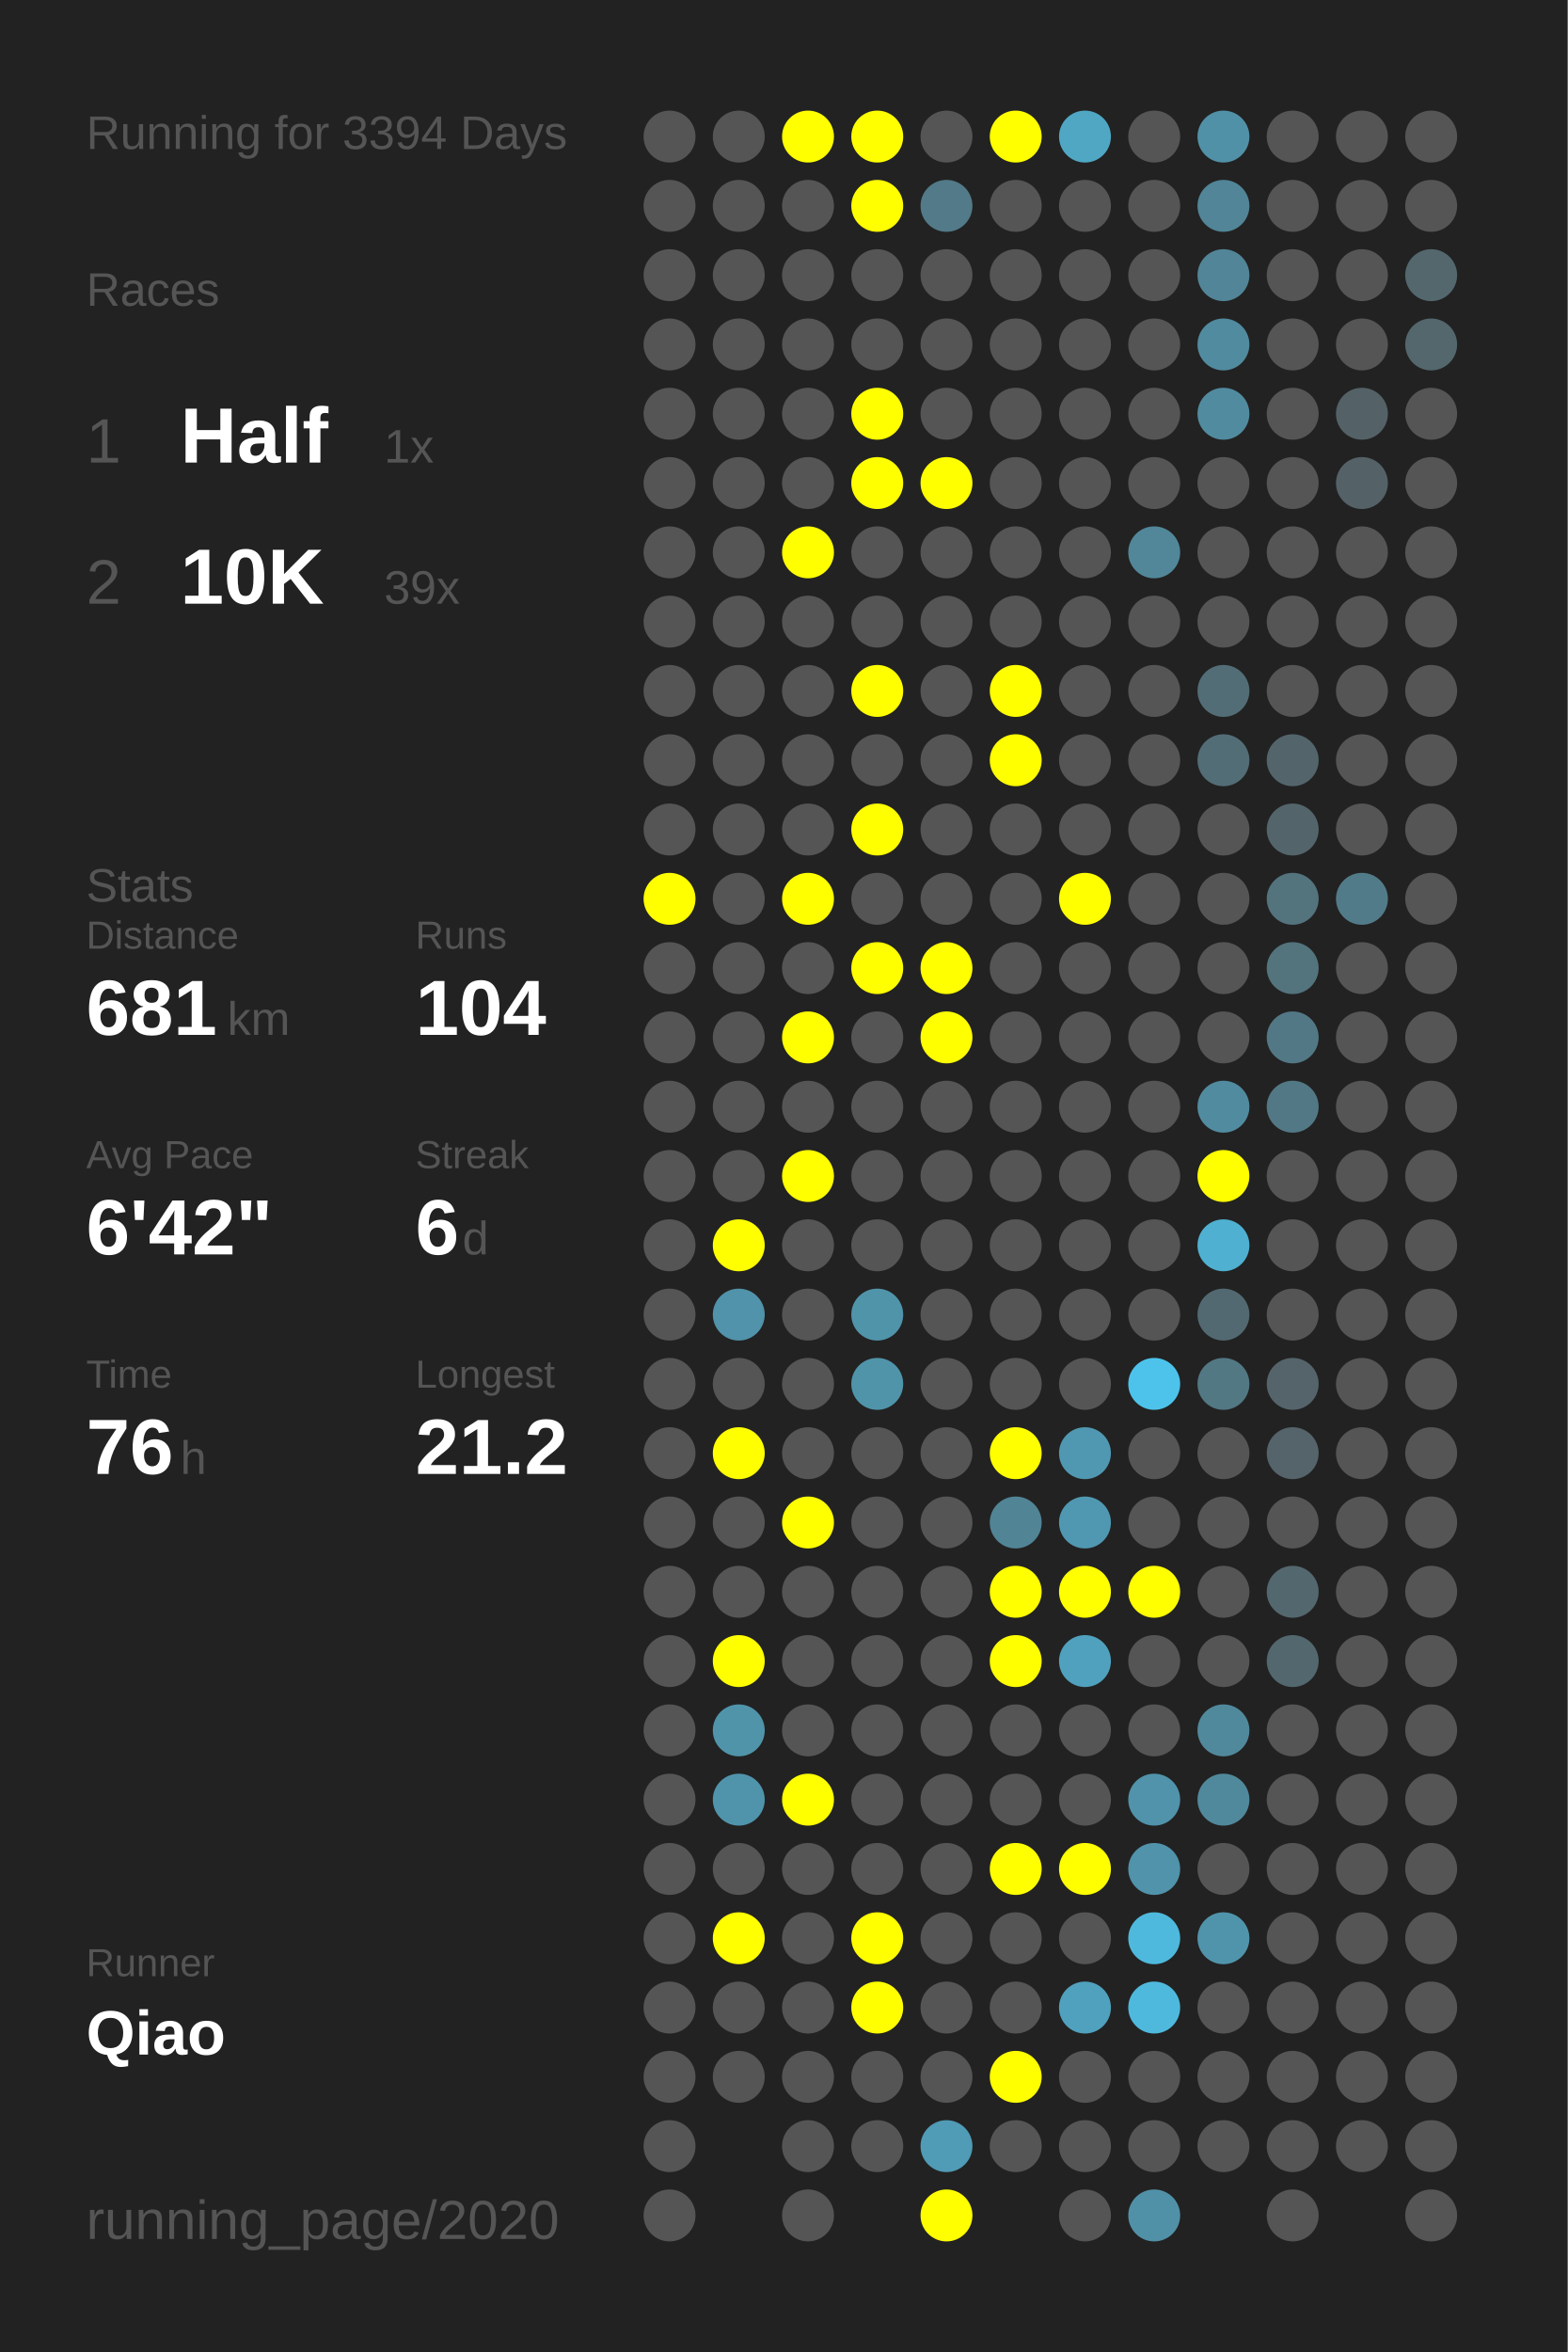
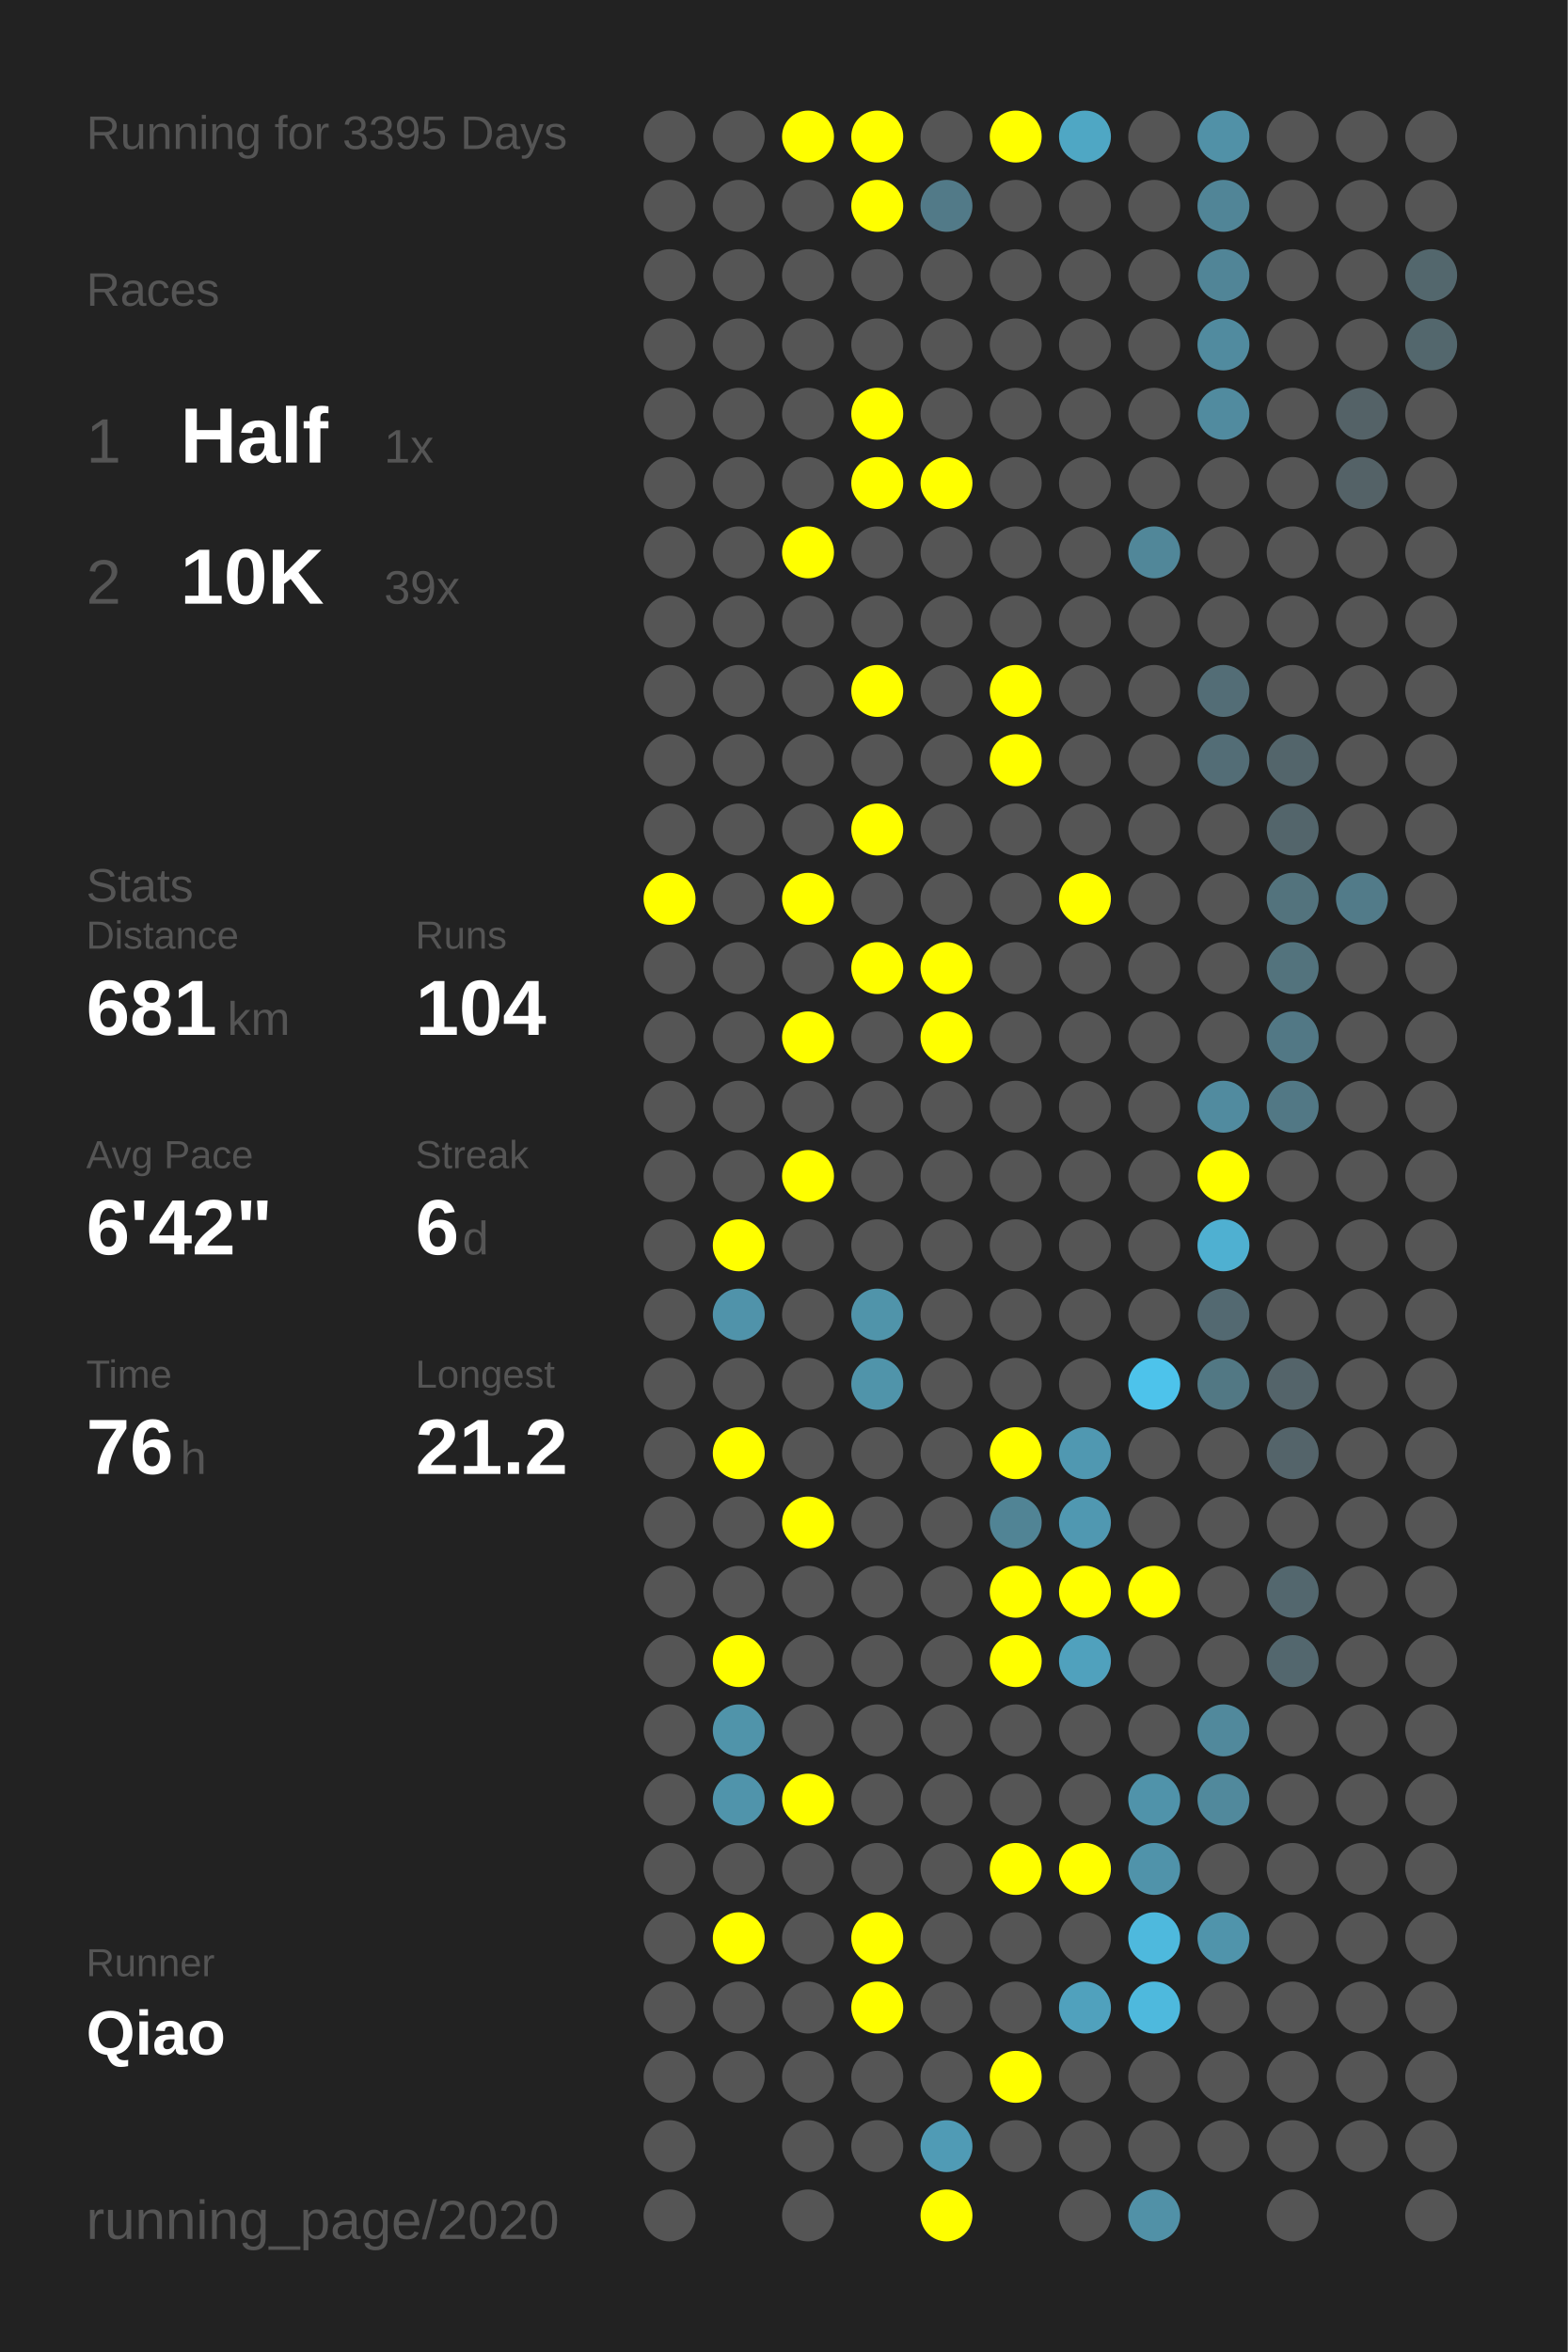
<svg xmlns="http://www.w3.org/2000/svg" baseProfile="full" height="300mm" version="1.1" viewBox="0,0,200,300" width="200mm">
  <defs />
  <rect fill="#222222" height="300" width="200" x="0" y="0" />
-   <text fill="#555555" style="font-size:6px; font-family:Arial;" x="11" y="19">Running for 3394 Days</text>
+   <text fill="#555555" style="font-size:6px; font-family:Arial;" x="11" y="19">Running for 3395 Days</text>
  <text fill="#555555" style="font-size:6px; font-family:Arial;" x="11" y="39">Races</text>
  <text fill="#555555" style="font-size:8px; font-family:Arial;" x="11" y="59">1</text>
  <text fill="#FFFFFF" style="font-size:10px; font-family:Arial; font-weight:bold;" x="23" y="59">Half</text>
  <text fill="#555555" style="font-size:6px; font-family:Arial;" x="49" y="59">1x</text>
  <text fill="#555555" style="font-size:8px; font-family:Arial;" x="11" y="77">2</text>
  <text fill="#FFFFFF" style="font-size:10px; font-family:Arial; font-weight:bold;" x="23" y="77">10K</text>
  <text fill="#555555" style="font-size:6px; font-family:Arial;" x="49" y="77">39x</text>
  <text fill="#555555" style="font-size:6px; font-family:Arial;" x="11" y="115">Stats</text>
  <text fill="#555555" style="font-size:5px; font-family:Arial;" x="11" y="121">Distance</text>
  <text fill="#FFFFFF" style="font-size:10px; font-family:Arial; font-weight:bold;" x="11" y="132">681</text>
  <text fill="#555555" style="font-size:6px; font-family:Arial;" x="29" y="132">km</text>
  <text fill="#555555" style="font-size:5px; font-family:Arial;" x="53" y="121">Runs</text>
  <text fill="#FFFFFF" style="font-size:10px; font-family:Arial; font-weight:bold;" x="53" y="132">104</text>
  <text fill="#555555" style="font-size:5px; font-family:Arial;" x="11" y="149">Avg Pace</text>
  <text fill="#FFFFFF" style="font-size:10px; font-family:Arial; font-weight:bold;" x="11" y="160">6'42"</text>
  <text fill="#555555" style="font-size:5px; font-family:Arial;" x="53" y="149">Streak</text>
  <text fill="#FFFFFF" style="font-size:10px; font-family:Arial; font-weight:bold;" x="53" y="160">6</text>
  <text fill="#555555" style="font-size:6px; font-family:Arial;" x="59" y="160">d</text>
  <text fill="#555555" style="font-size:5px; font-family:Arial;" x="11" y="177">Time</text>
  <text fill="#FFFFFF" style="font-size:10px; font-family:Arial; font-weight:bold;" x="11" y="188">76</text>
  <text fill="#555555" style="font-size:6px; font-family:Arial;" x="23" y="188">h</text>
  <text fill="#555555" style="font-size:5px; font-family:Arial;" x="53" y="177">Longest</text>
  <text fill="#FFFFFF" style="font-size:10px; font-family:Arial; font-weight:bold;" x="53" y="188">21.2</text>
  <text fill="#555555" style="font-size:5px; font-family:Arial;" x="11" y="252.065">Runner</text>
  <text fill="#FFFFFF" style="font-size:8px; font-family:Arial; font-weight:bold;" x="11" y="262.065">Qiao</text>
  <text fill="#555555" style="font-size:7px; font-family:Arial;" x="11" y="285.581">running_page/2020</text>
  <circle cx="85.417" cy="17.419" fill="#555555" r="3.312" />
  <circle cx="85.417" cy="26.258" fill="#555555" r="3.312" />
  <circle cx="85.417" cy="35.097" fill="#555555" r="3.312" />
  <circle cx="85.417" cy="43.935" fill="#555555" r="3.312" />
  <circle cx="85.417" cy="52.774" fill="#555555" r="3.312" />
  <circle cx="85.417" cy="61.613" fill="#555555" r="3.312" />
  <circle cx="85.417" cy="70.452" fill="#555555" r="3.312" />
  <circle cx="85.417" cy="79.29" fill="#555555" r="3.312" />
  <circle cx="85.417" cy="88.129" fill="#555555" r="3.312" />
  <circle cx="85.417" cy="96.968" fill="#555555" r="3.312" />
  <circle cx="85.417" cy="105.806" fill="#555555" r="3.312" />
  <circle cx="85.417" cy="114.645" fill="#FFFF00" r="3.312" />
  <circle cx="85.417" cy="123.484" fill="#555555" r="3.312" />
  <circle cx="85.417" cy="132.323" fill="#555555" r="3.312" />
  <circle cx="85.417" cy="141.161" fill="#555555" r="3.312" />
  <circle cx="85.417" cy="150" fill="#555555" r="3.312" />
  <circle cx="85.417" cy="158.839" fill="#555555" r="3.312" />
  <circle cx="85.417" cy="167.677" fill="#555555" r="3.312" />
  <circle cx="85.417" cy="176.516" fill="#555555" r="3.312" />
  <circle cx="85.417" cy="185.355" fill="#555555" r="3.312" />
  <circle cx="85.417" cy="194.194" fill="#555555" r="3.312" />
  <circle cx="85.417" cy="203.032" fill="#555555" r="3.312" />
  <circle cx="85.417" cy="211.871" fill="#555555" r="3.312" />
  <circle cx="85.417" cy="220.71" fill="#555555" r="3.312" />
  <circle cx="85.417" cy="229.548" fill="#555555" r="3.312" />
  <circle cx="85.417" cy="238.387" fill="#555555" r="3.312" />
  <circle cx="85.417" cy="247.226" fill="#555555" r="3.312" />
  <circle cx="85.417" cy="256.065" fill="#555555" r="3.312" />
  <circle cx="85.417" cy="264.903" fill="#555555" r="3.312" />
  <circle cx="85.417" cy="273.742" fill="#555555" r="3.312" />
  <circle cx="85.417" cy="282.581" fill="#555555" r="3.312" />
  <circle cx="94.25" cy="17.419" fill="#555555" r="3.312" />
  <circle cx="94.25" cy="26.258" fill="#555555" r="3.312" />
  <circle cx="94.25" cy="35.097" fill="#555555" r="3.312" />
  <circle cx="94.25" cy="43.935" fill="#555555" r="3.312" />
  <circle cx="94.25" cy="52.774" fill="#555555" r="3.312" />
  <circle cx="94.25" cy="61.613" fill="#555555" r="3.312" />
  <circle cx="94.25" cy="70.452" fill="#555555" r="3.312" />
  <circle cx="94.25" cy="79.29" fill="#555555" r="3.312" />
  <circle cx="94.25" cy="88.129" fill="#555555" r="3.312" />
  <circle cx="94.25" cy="96.968" fill="#555555" r="3.312" />
  <circle cx="94.25" cy="105.806" fill="#555555" r="3.312" />
  <circle cx="94.25" cy="114.645" fill="#555555" r="3.312" />
  <circle cx="94.25" cy="123.484" fill="#555555" r="3.312" />
  <circle cx="94.25" cy="132.323" fill="#555555" r="3.312" />
  <circle cx="94.25" cy="141.161" fill="#555555" r="3.312" />
  <circle cx="94.25" cy="150" fill="#555555" r="3.312" />
  <circle cx="94.25" cy="158.839" fill="#FFFF00" r="3.312" />
  <circle cx="94.25" cy="167.677" fill="#5093aa" r="3.312" />
  <circle cx="94.25" cy="176.516" fill="#555555" r="3.312" />
  <circle cx="94.25" cy="185.355" fill="#FFFF00" r="3.312" />
  <circle cx="94.25" cy="194.194" fill="#555555" r="3.312" />
  <circle cx="94.25" cy="203.032" fill="#555555" r="3.312" />
  <circle cx="94.25" cy="211.871" fill="#FFFF00" r="3.312" />
  <circle cx="94.25" cy="220.71" fill="#5094aa" r="3.312" />
  <circle cx="94.25" cy="229.548" fill="#5094ab" r="3.312" />
  <circle cx="94.25" cy="238.387" fill="#555555" r="3.312" />
  <circle cx="94.25" cy="247.226" fill="#FFFF00" r="3.312" />
  <circle cx="94.25" cy="256.065" fill="#555555" r="3.312" />
  <circle cx="94.25" cy="264.903" fill="#555555" r="3.312" />
  <circle cx="103.083" cy="17.419" fill="#FFFF00" r="3.312" />
  <circle cx="103.083" cy="26.258" fill="#555555" r="3.312" />
  <circle cx="103.083" cy="35.097" fill="#555555" r="3.312" />
  <circle cx="103.083" cy="43.935" fill="#555555" r="3.312" />
  <circle cx="103.083" cy="52.774" fill="#555555" r="3.312" />
  <circle cx="103.083" cy="61.613" fill="#555555" r="3.312" />
  <circle cx="103.083" cy="70.452" fill="#FFFF00" r="3.312" />
  <circle cx="103.083" cy="79.29" fill="#555555" r="3.312" />
  <circle cx="103.083" cy="88.129" fill="#555555" r="3.312" />
  <circle cx="103.083" cy="96.968" fill="#555555" r="3.312" />
  <circle cx="103.083" cy="105.806" fill="#555555" r="3.312" />
  <circle cx="103.083" cy="114.645" fill="#FFFF00" r="3.312" />
  <circle cx="103.083" cy="123.484" fill="#555555" r="3.312" />
  <circle cx="103.083" cy="132.323" fill="#FFFF00" r="3.312" />
  <circle cx="103.083" cy="141.161" fill="#555555" r="3.312" />
  <circle cx="103.083" cy="150" fill="#FFFF00" r="3.312" />
  <circle cx="103.083" cy="158.839" fill="#555555" r="3.312" />
  <circle cx="103.083" cy="167.677" fill="#555555" r="3.312" />
  <circle cx="103.083" cy="176.516" fill="#555555" r="3.312" />
  <circle cx="103.083" cy="185.355" fill="#555555" r="3.312" />
  <circle cx="103.083" cy="194.194" fill="#FFFF00" r="3.312" />
  <circle cx="103.083" cy="203.032" fill="#555555" r="3.312" />
  <circle cx="103.083" cy="211.871" fill="#555555" r="3.312" />
  <circle cx="103.083" cy="220.71" fill="#555555" r="3.312" />
  <circle cx="103.083" cy="229.548" fill="#FFFF00" r="3.312" />
  <circle cx="103.083" cy="238.387" fill="#555555" r="3.312" />
  <circle cx="103.083" cy="247.226" fill="#555555" r="3.312" />
  <circle cx="103.083" cy="256.065" fill="#555555" r="3.312" />
  <circle cx="103.083" cy="264.903" fill="#555555" r="3.312" />
  <circle cx="103.083" cy="273.742" fill="#555555" r="3.312" />
  <circle cx="103.083" cy="282.581" fill="#555555" r="3.312" />
  <circle cx="111.917" cy="17.419" fill="#FFFF00" r="3.312" />
  <circle cx="111.917" cy="26.258" fill="#FFFF00" r="3.312" />
  <circle cx="111.917" cy="35.097" fill="#555555" r="3.312" />
  <circle cx="111.917" cy="43.935" fill="#555555" r="3.312" />
  <circle cx="111.917" cy="52.774" fill="#FFFF00" r="3.312" />
  <circle cx="111.917" cy="61.613" fill="#FFFF00" r="3.312" />
  <circle cx="111.917" cy="70.452" fill="#555555" r="3.312" />
  <circle cx="111.917" cy="79.29" fill="#555555" r="3.312" />
  <circle cx="111.917" cy="88.129" fill="#FFFF00" r="3.312" />
  <circle cx="111.917" cy="96.968" fill="#555555" r="3.312" />
  <circle cx="111.917" cy="105.806" fill="#FFFF00" r="3.312" />
  <circle cx="111.917" cy="114.645" fill="#555555" r="3.312" />
  <circle cx="111.917" cy="123.484" fill="#FFFF00" r="3.312" />
  <circle cx="111.917" cy="132.323" fill="#555555" r="3.312" />
  <circle cx="111.917" cy="141.161" fill="#555555" r="3.312" />
  <circle cx="111.917" cy="150" fill="#555555" r="3.312" />
  <circle cx="111.917" cy="158.839" fill="#555555" r="3.312" />
  <circle cx="111.917" cy="167.677" fill="#5094aa" r="3.312" />
  <circle cx="111.917" cy="176.516" fill="#5094aa" r="3.312" />
  <circle cx="111.917" cy="185.355" fill="#555555" r="3.312" />
  <circle cx="111.917" cy="194.194" fill="#555555" r="3.312" />
  <circle cx="111.917" cy="203.032" fill="#555555" r="3.312" />
  <circle cx="111.917" cy="211.871" fill="#555555" r="3.312" />
  <circle cx="111.917" cy="220.71" fill="#555555" r="3.312" />
  <circle cx="111.917" cy="229.548" fill="#555555" r="3.312" />
  <circle cx="111.917" cy="238.387" fill="#555555" r="3.312" />
  <circle cx="111.917" cy="247.226" fill="#FFFF00" r="3.312" />
  <circle cx="111.917" cy="256.065" fill="#FFFF00" r="3.312" />
  <circle cx="111.917" cy="264.903" fill="#555555" r="3.312" />
  <circle cx="111.917" cy="273.742" fill="#555555" r="3.312" />
  <circle cx="120.75" cy="17.419" fill="#555555" r="3.312" />
  <circle cx="120.75" cy="26.258" fill="#527a88" r="3.312" />
  <circle cx="120.75" cy="35.097" fill="#555555" r="3.312" />
  <circle cx="120.75" cy="43.935" fill="#555555" r="3.312" />
  <circle cx="120.75" cy="52.774" fill="#555555" r="3.312" />
  <circle cx="120.75" cy="61.613" fill="#FFFF00" r="3.312" />
  <circle cx="120.75" cy="70.452" fill="#555555" r="3.312" />
  <circle cx="120.75" cy="79.29" fill="#555555" r="3.312" />
  <circle cx="120.75" cy="88.129" fill="#555555" r="3.312" />
  <circle cx="120.75" cy="96.968" fill="#555555" r="3.312" />
  <circle cx="120.75" cy="105.806" fill="#555555" r="3.312" />
  <circle cx="120.75" cy="114.645" fill="#555555" r="3.312" />
  <circle cx="120.75" cy="123.484" fill="#FFFF00" r="3.312" />
  <circle cx="120.75" cy="132.323" fill="#FFFF00" r="3.312" />
  <circle cx="120.75" cy="141.161" fill="#555555" r="3.312" />
  <circle cx="120.75" cy="150" fill="#555555" r="3.312" />
  <circle cx="120.75" cy="158.839" fill="#555555" r="3.312" />
  <circle cx="120.75" cy="167.677" fill="#555555" r="3.312" />
  <circle cx="120.75" cy="176.516" fill="#555555" r="3.312" />
  <circle cx="120.75" cy="185.355" fill="#555555" r="3.312" />
  <circle cx="120.75" cy="194.194" fill="#555555" r="3.312" />
  <circle cx="120.75" cy="203.032" fill="#555555" r="3.312" />
  <circle cx="120.75" cy="211.871" fill="#555555" r="3.312" />
  <circle cx="120.75" cy="220.71" fill="#555555" r="3.312" />
  <circle cx="120.75" cy="229.548" fill="#555555" r="3.312" />
  <circle cx="120.75" cy="238.387" fill="#555555" r="3.312" />
  <circle cx="120.75" cy="247.226" fill="#555555" r="3.312" />
  <circle cx="120.75" cy="256.065" fill="#555555" r="3.312" />
  <circle cx="120.75" cy="264.903" fill="#555555" r="3.312" />
  <circle cx="120.75" cy="273.742" fill="#509bb5" r="3.312" />
  <circle cx="120.75" cy="282.581" fill="#FFFF00" r="3.312" />
  <circle cx="129.583" cy="17.419" fill="#FFFF00" r="3.312" />
  <circle cx="129.583" cy="26.258" fill="#555555" r="3.312" />
  <circle cx="129.583" cy="35.097" fill="#555555" r="3.312" />
  <circle cx="129.583" cy="43.935" fill="#555555" r="3.312" />
  <circle cx="129.583" cy="52.774" fill="#555555" r="3.312" />
  <circle cx="129.583" cy="61.613" fill="#555555" r="3.312" />
  <circle cx="129.583" cy="70.452" fill="#555555" r="3.312" />
  <circle cx="129.583" cy="79.29" fill="#555555" r="3.312" />
  <circle cx="129.583" cy="88.129" fill="#FFFF00" r="3.312" />
  <circle cx="129.583" cy="96.968" fill="#FFFF00" r="3.312" />
  <circle cx="129.583" cy="105.806" fill="#555555" r="3.312" />
  <circle cx="129.583" cy="114.645" fill="#555555" r="3.312" />
  <circle cx="129.583" cy="123.484" fill="#555555" r="3.312" />
  <circle cx="129.583" cy="132.323" fill="#555555" r="3.312" />
  <circle cx="129.583" cy="141.161" fill="#555555" r="3.312" />
  <circle cx="129.583" cy="150" fill="#555555" r="3.312" />
  <circle cx="129.583" cy="158.839" fill="#555555" r="3.312" />
  <circle cx="129.583" cy="167.677" fill="#555555" r="3.312" />
  <circle cx="129.583" cy="176.516" fill="#555555" r="3.312" />
  <circle cx="129.583" cy="185.355" fill="#FFFF00" r="3.312" />
  <circle cx="129.583" cy="194.194" fill="#518495" r="3.312" />
  <circle cx="129.583" cy="203.032" fill="#FFFF00" r="3.312" />
  <circle cx="129.583" cy="211.871" fill="#FFFF00" r="3.312" />
  <circle cx="129.583" cy="220.71" fill="#555555" r="3.312" />
  <circle cx="129.583" cy="229.548" fill="#555555" r="3.312" />
  <circle cx="129.583" cy="238.387" fill="#FFFF00" r="3.312" />
  <circle cx="129.583" cy="247.226" fill="#555555" r="3.312" />
  <circle cx="129.583" cy="256.065" fill="#555555" r="3.312" />
  <circle cx="129.583" cy="264.903" fill="#FFFF00" r="3.312" />
  <circle cx="129.583" cy="273.742" fill="#555555" r="3.312" />
  <circle cx="138.417" cy="17.419" fill="#4fa7c4" r="3.312" />
  <circle cx="138.417" cy="26.258" fill="#555555" r="3.312" />
  <circle cx="138.417" cy="35.097" fill="#555555" r="3.312" />
  <circle cx="138.417" cy="43.935" fill="#555555" r="3.312" />
  <circle cx="138.417" cy="52.774" fill="#555555" r="3.312" />
  <circle cx="138.417" cy="61.613" fill="#555555" r="3.312" />
  <circle cx="138.417" cy="70.452" fill="#555555" r="3.312" />
  <circle cx="138.417" cy="79.29" fill="#555555" r="3.312" />
  <circle cx="138.417" cy="88.129" fill="#555555" r="3.312" />
  <circle cx="138.417" cy="96.968" fill="#555555" r="3.312" />
  <circle cx="138.417" cy="105.806" fill="#555555" r="3.312" />
  <circle cx="138.417" cy="114.645" fill="#FFFF00" r="3.312" />
  <circle cx="138.417" cy="123.484" fill="#555555" r="3.312" />
  <circle cx="138.417" cy="132.323" fill="#555555" r="3.312" />
  <circle cx="138.417" cy="141.161" fill="#555555" r="3.312" />
  <circle cx="138.417" cy="150" fill="#555555" r="3.312" />
  <circle cx="138.417" cy="158.839" fill="#555555" r="3.312" />
  <circle cx="138.417" cy="167.677" fill="#555555" r="3.312" />
  <circle cx="138.417" cy="176.516" fill="#555555" r="3.312" />
  <circle cx="138.417" cy="185.355" fill="#5098b1" r="3.312" />
  <circle cx="138.417" cy="194.194" fill="#5098b1" r="3.312" />
  <circle cx="138.417" cy="203.032" fill="#FFFF00" r="3.312" />
  <circle cx="138.417" cy="211.871" fill="#50a1bd" r="3.312" />
  <circle cx="138.417" cy="220.71" fill="#555555" r="3.312" />
  <circle cx="138.417" cy="229.548" fill="#555555" r="3.312" />
  <circle cx="138.417" cy="238.387" fill="#FFFF00" r="3.312" />
  <circle cx="138.417" cy="247.226" fill="#555555" r="3.312" />
  <circle cx="138.417" cy="256.065" fill="#50a1bd" r="3.312" />
  <circle cx="138.417" cy="264.903" fill="#555555" r="3.312" />
  <circle cx="138.417" cy="273.742" fill="#555555" r="3.312" />
  <circle cx="138.417" cy="282.581" fill="#555555" r="3.312" />
  <circle cx="147.25" cy="17.419" fill="#555555" r="3.312" />
  <circle cx="147.25" cy="26.258" fill="#555555" r="3.312" />
  <circle cx="147.25" cy="35.097" fill="#555555" r="3.312" />
  <circle cx="147.25" cy="43.935" fill="#555555" r="3.312" />
  <circle cx="147.25" cy="52.774" fill="#555555" r="3.312" />
  <circle cx="147.25" cy="61.613" fill="#555555" r="3.312" />
  <circle cx="147.25" cy="70.452" fill="#518799" r="3.312" />
  <circle cx="147.25" cy="79.29" fill="#555555" r="3.312" />
  <circle cx="147.25" cy="88.129" fill="#555555" r="3.312" />
  <circle cx="147.25" cy="96.968" fill="#555555" r="3.312" />
  <circle cx="147.25" cy="105.806" fill="#555555" r="3.312" />
  <circle cx="147.25" cy="114.645" fill="#555555" r="3.312" />
  <circle cx="147.25" cy="123.484" fill="#555555" r="3.312" />
  <circle cx="147.25" cy="132.323" fill="#555555" r="3.312" />
  <circle cx="147.25" cy="141.161" fill="#555555" r="3.312" />
  <circle cx="147.25" cy="150" fill="#555555" r="3.312" />
  <circle cx="147.25" cy="158.839" fill="#555555" r="3.312" />
  <circle cx="147.25" cy="167.677" fill="#555555" r="3.312" />
  <circle cx="147.25" cy="176.516" fill="#4dc3eb" r="3.312" />
  <circle cx="147.25" cy="185.355" fill="#555555" r="3.312" />
  <circle cx="147.25" cy="194.194" fill="#555555" r="3.312" />
  <circle cx="147.25" cy="203.032" fill="#FFFF00" r="3.312" />
  <circle cx="147.25" cy="211.871" fill="#555555" r="3.312" />
  <circle cx="147.25" cy="220.71" fill="#555555" r="3.312" />
  <circle cx="147.25" cy="229.548" fill="#5093aa" r="3.312" />
  <circle cx="147.25" cy="238.387" fill="#5093aa" r="3.312" />
  <circle cx="147.25" cy="247.226" fill="#4eb9dd" r="3.312" />
  <circle cx="147.25" cy="256.065" fill="#4eb9dd" r="3.312" />
  <circle cx="147.25" cy="264.903" fill="#555555" r="3.312" />
  <circle cx="147.25" cy="273.742" fill="#555555" r="3.312" />
  <circle cx="147.25" cy="282.581" fill="#5191a7" r="3.312" />
  <circle cx="156.083" cy="17.419" fill="#5191a7" r="3.312" />
  <circle cx="156.083" cy="26.258" fill="#518597" r="3.312" />
  <circle cx="156.083" cy="35.097" fill="#518597" r="3.312" />
  <circle cx="156.083" cy="43.935" fill="#518b9f" r="3.312" />
  <circle cx="156.083" cy="52.774" fill="#518b9f" r="3.312" />
  <circle cx="156.083" cy="61.613" fill="#555555" r="3.312" />
  <circle cx="156.083" cy="70.452" fill="#555555" r="3.312" />
  <circle cx="156.083" cy="79.29" fill="#555555" r="3.312" />
  <circle cx="156.083" cy="88.129" fill="#536d76" r="3.312" />
  <circle cx="156.083" cy="96.968" fill="#536d76" r="3.312" />
  <circle cx="156.083" cy="105.806" fill="#555555" r="3.312" />
  <circle cx="156.083" cy="114.645" fill="#555555" r="3.312" />
  <circle cx="156.083" cy="123.484" fill="#555555" r="3.312" />
  <circle cx="156.083" cy="132.323" fill="#555555" r="3.312" />
  <circle cx="156.083" cy="141.161" fill="#518b9f" r="3.312" />
  <circle cx="156.083" cy="150" fill="#FFFF00" r="3.312" />
  <circle cx="156.083" cy="158.839" fill="#4fb0d1" r="3.312" />
  <circle cx="156.083" cy="167.677" fill="#536971" r="3.312" />
  <circle cx="156.083" cy="176.516" fill="#527884" r="3.312" />
  <circle cx="156.083" cy="185.355" fill="#555555" r="3.312" />
  <circle cx="156.083" cy="194.194" fill="#555555" r="3.312" />
  <circle cx="156.083" cy="203.032" fill="#555555" r="3.312" />
  <circle cx="156.083" cy="211.871" fill="#555555" r="3.312" />
  <circle cx="156.083" cy="220.71" fill="#51899c" r="3.312" />
  <circle cx="156.083" cy="229.548" fill="#51899c" r="3.312" />
  <circle cx="156.083" cy="238.387" fill="#555555" r="3.312" />
  <circle cx="156.083" cy="247.226" fill="#5094ab" r="3.312" />
  <circle cx="156.083" cy="256.065" fill="#555555" r="3.312" />
  <circle cx="156.083" cy="264.903" fill="#555555" r="3.312" />
  <circle cx="156.083" cy="273.742" fill="#555555" r="3.312" />
  <circle cx="164.917" cy="17.419" fill="#555555" r="3.312" />
  <circle cx="164.917" cy="26.258" fill="#555555" r="3.312" />
  <circle cx="164.917" cy="35.097" fill="#555555" r="3.312" />
  <circle cx="164.917" cy="43.935" fill="#555555" r="3.312" />
  <circle cx="164.917" cy="52.774" fill="#555555" r="3.312" />
  <circle cx="164.917" cy="61.613" fill="#555555" r="3.312" />
  <circle cx="164.917" cy="70.452" fill="#555555" r="3.312" />
  <circle cx="164.917" cy="79.29" fill="#555555" r="3.312" />
  <circle cx="164.917" cy="88.129" fill="#555555" r="3.312" />
  <circle cx="164.917" cy="96.968" fill="#53656b" r="3.312" />
  <circle cx="164.917" cy="105.806" fill="#53656b" r="3.312" />
  <circle cx="164.917" cy="114.645" fill="#53737d" r="3.312" />
  <circle cx="164.917" cy="123.484" fill="#53737d" r="3.312" />
  <circle cx="164.917" cy="132.323" fill="#527885" r="3.312" />
  <circle cx="164.917" cy="141.161" fill="#527885" r="3.312" />
  <circle cx="164.917" cy="150" fill="#555555" r="3.312" />
  <circle cx="164.917" cy="158.839" fill="#555555" r="3.312" />
  <circle cx="164.917" cy="167.677" fill="#555555" r="3.312" />
  <circle cx="164.917" cy="176.516" fill="#54646a" r="3.312" />
  <circle cx="164.917" cy="185.355" fill="#54646a" r="3.312" />
  <circle cx="164.917" cy="194.194" fill="#555555" r="3.312" />
  <circle cx="164.917" cy="203.032" fill="#53676e" r="3.312" />
  <circle cx="164.917" cy="211.871" fill="#53676e" r="3.312" />
  <circle cx="164.917" cy="220.71" fill="#555555" r="3.312" />
  <circle cx="164.917" cy="229.548" fill="#555555" r="3.312" />
  <circle cx="164.917" cy="238.387" fill="#555555" r="3.312" />
  <circle cx="164.917" cy="247.226" fill="#555555" r="3.312" />
  <circle cx="164.917" cy="256.065" fill="#555555" r="3.312" />
  <circle cx="164.917" cy="264.903" fill="#555555" r="3.312" />
  <circle cx="164.917" cy="273.742" fill="#555555" r="3.312" />
  <circle cx="164.917" cy="282.581" fill="#555555" r="3.312" />
  <circle cx="173.75" cy="17.419" fill="#555555" r="3.312" />
  <circle cx="173.75" cy="26.258" fill="#555555" r="3.312" />
  <circle cx="173.75" cy="35.097" fill="#555555" r="3.312" />
  <circle cx="173.75" cy="43.935" fill="#555555" r="3.312" />
  <circle cx="173.75" cy="52.774" fill="#546267" r="3.312" />
  <circle cx="173.75" cy="61.613" fill="#546267" r="3.312" />
  <circle cx="173.75" cy="70.452" fill="#555555" r="3.312" />
  <circle cx="173.75" cy="79.29" fill="#555555" r="3.312" />
  <circle cx="173.75" cy="88.129" fill="#555555" r="3.312" />
  <circle cx="173.75" cy="96.968" fill="#555555" r="3.312" />
  <circle cx="173.75" cy="105.806" fill="#555555" r="3.312" />
  <circle cx="173.75" cy="114.645" fill="#527b89" r="3.312" />
  <circle cx="173.75" cy="123.484" fill="#555555" r="3.312" />
  <circle cx="173.75" cy="132.323" fill="#555555" r="3.312" />
  <circle cx="173.75" cy="141.161" fill="#555555" r="3.312" />
  <circle cx="173.75" cy="150" fill="#555555" r="3.312" />
  <circle cx="173.75" cy="158.839" fill="#555555" r="3.312" />
  <circle cx="173.75" cy="167.677" fill="#555555" r="3.312" />
  <circle cx="173.75" cy="176.516" fill="#555555" r="3.312" />
  <circle cx="173.75" cy="185.355" fill="#555555" r="3.312" />
  <circle cx="173.75" cy="194.194" fill="#555555" r="3.312" />
  <circle cx="173.75" cy="203.032" fill="#555555" r="3.312" />
  <circle cx="173.75" cy="211.871" fill="#555555" r="3.312" />
  <circle cx="173.75" cy="220.71" fill="#555555" r="3.312" />
  <circle cx="173.75" cy="229.548" fill="#555555" r="3.312" />
  <circle cx="173.75" cy="238.387" fill="#555555" r="3.312" />
  <circle cx="173.75" cy="247.226" fill="#555555" r="3.312" />
  <circle cx="173.75" cy="256.065" fill="#555555" r="3.312" />
  <circle cx="173.75" cy="264.903" fill="#555555" r="3.312" />
  <circle cx="173.75" cy="273.742" fill="#555555" r="3.312" />
  <circle cx="182.583" cy="17.419" fill="#555555" r="3.312" />
  <circle cx="182.583" cy="26.258" fill="#555555" r="3.312" />
  <circle cx="182.583" cy="35.097" fill="#53676d" r="3.312" />
  <circle cx="182.583" cy="43.935" fill="#53676d" r="3.312" />
  <circle cx="182.583" cy="52.774" fill="#555555" r="3.312" />
  <circle cx="182.583" cy="61.613" fill="#555555" r="3.312" />
  <circle cx="182.583" cy="70.452" fill="#555555" r="3.312" />
  <circle cx="182.583" cy="79.29" fill="#555555" r="3.312" />
  <circle cx="182.583" cy="88.129" fill="#555555" r="3.312" />
  <circle cx="182.583" cy="96.968" fill="#555555" r="3.312" />
  <circle cx="182.583" cy="105.806" fill="#555555" r="3.312" />
  <circle cx="182.583" cy="114.645" fill="#555555" r="3.312" />
  <circle cx="182.583" cy="123.484" fill="#555555" r="3.312" />
  <circle cx="182.583" cy="132.323" fill="#555555" r="3.312" />
  <circle cx="182.583" cy="141.161" fill="#555555" r="3.312" />
  <circle cx="182.583" cy="150" fill="#555555" r="3.312" />
  <circle cx="182.583" cy="158.839" fill="#555555" r="3.312" />
  <circle cx="182.583" cy="167.677" fill="#555555" r="3.312" />
  <circle cx="182.583" cy="176.516" fill="#555555" r="3.312" />
  <circle cx="182.583" cy="185.355" fill="#555555" r="3.312" />
  <circle cx="182.583" cy="194.194" fill="#555555" r="3.312" />
  <circle cx="182.583" cy="203.032" fill="#555555" r="3.312" />
  <circle cx="182.583" cy="211.871" fill="#555555" r="3.312" />
  <circle cx="182.583" cy="220.71" fill="#555555" r="3.312" />
  <circle cx="182.583" cy="229.548" fill="#555555" r="3.312" />
  <circle cx="182.583" cy="238.387" fill="#555555" r="3.312" />
  <circle cx="182.583" cy="247.226" fill="#555555" r="3.312" />
  <circle cx="182.583" cy="256.065" fill="#555555" r="3.312" />
  <circle cx="182.583" cy="264.903" fill="#555555" r="3.312" />
  <circle cx="182.583" cy="273.742" fill="#555555" r="3.312" />
  <circle cx="182.583" cy="282.581" fill="#555555" r="3.312" />
</svg>
